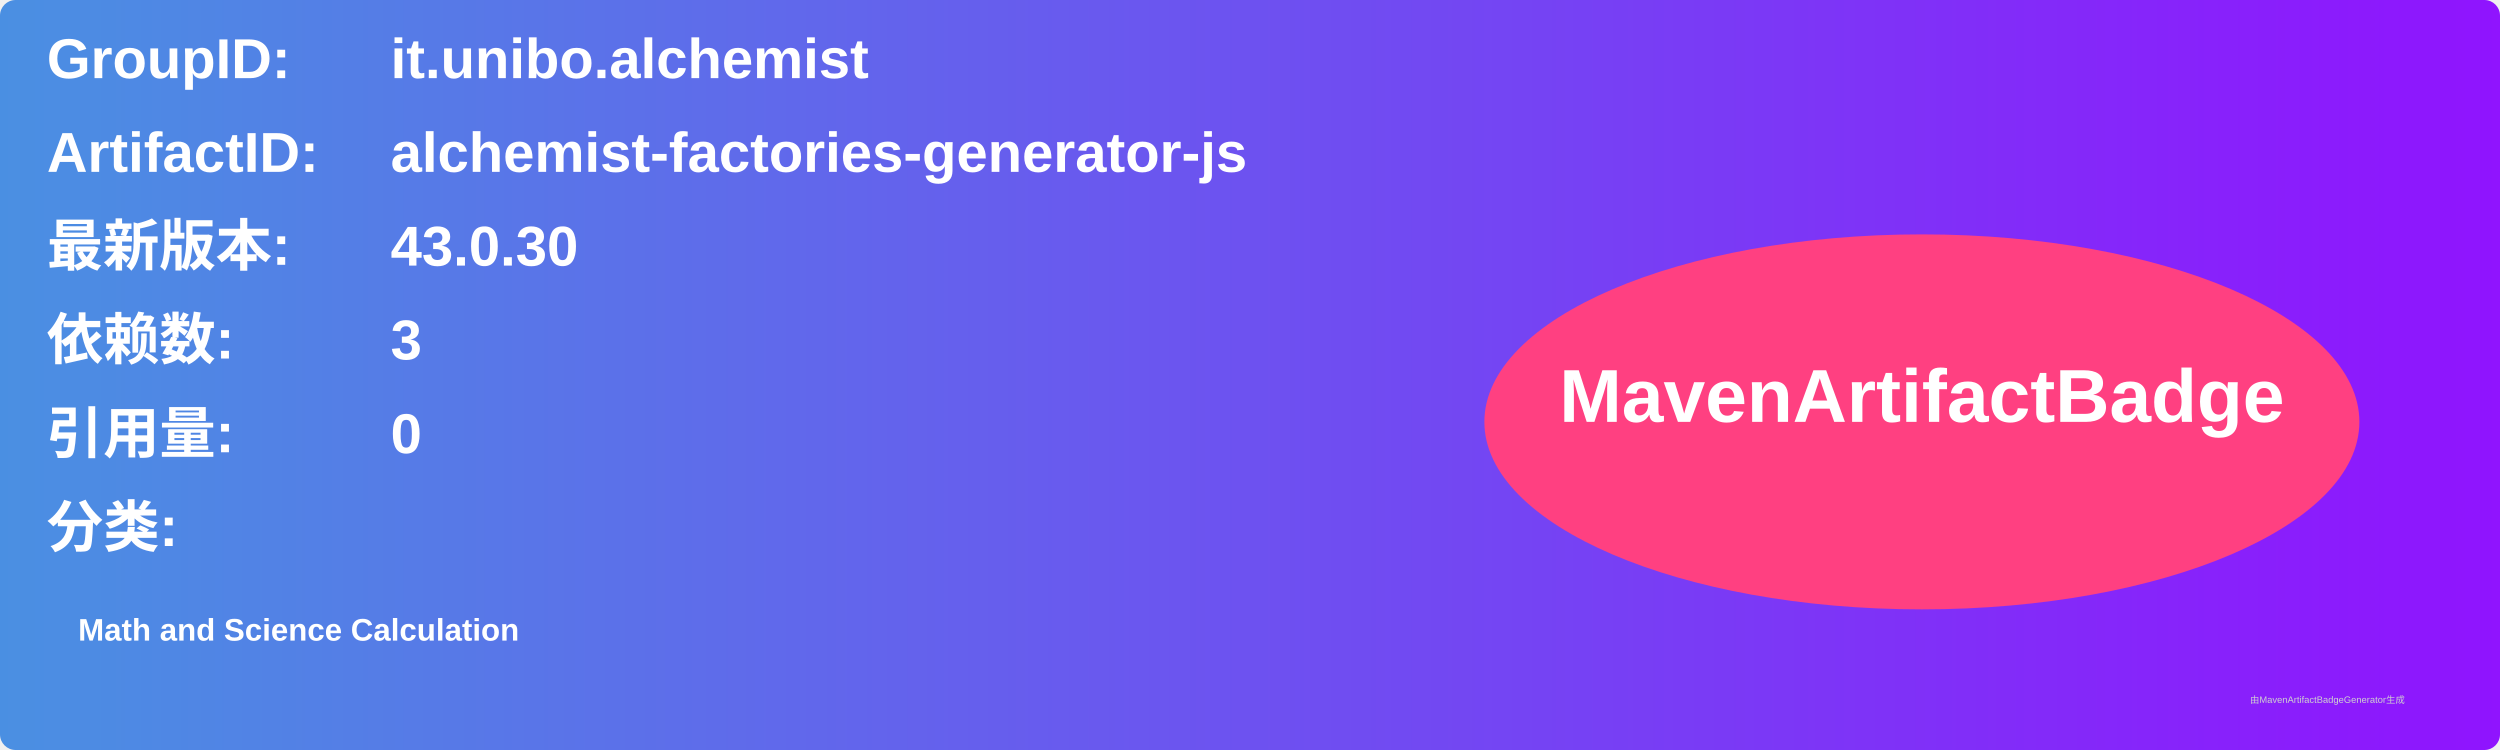
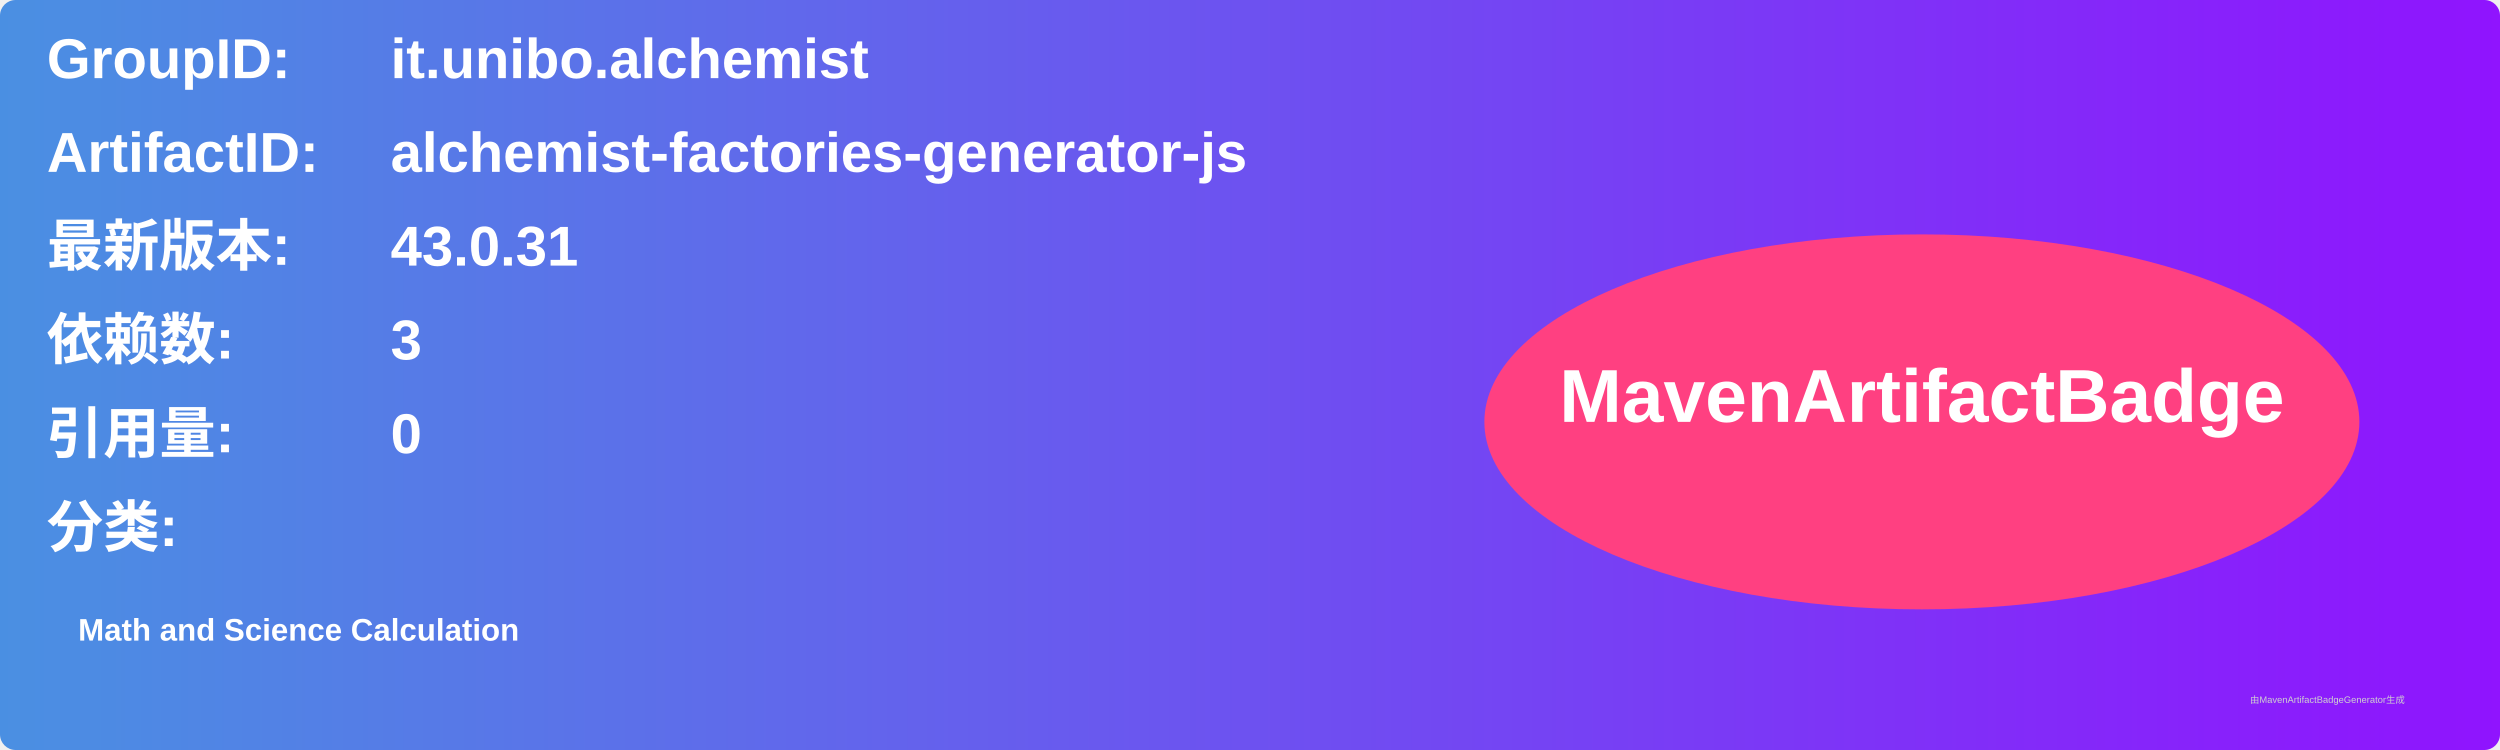
<svg xmlns="http://www.w3.org/2000/svg" width="800" height="240" viewBox="0 0 800 240">
  <linearGradient id="grad" x1="0%" y1="0%" x2="100%" y2="0%">
    <stop offset="0%" stop-color="#4a90e2" />
    <stop offset="100%" stop-color="#9013fe" />
  </linearGradient>
  <rect width="100%" height="100%" rx="5" ry="5" fill="url(#grad)" />
  <g transform="translate(15, 15)">
    <text x="0" y="10" font-family="Arial" font-size="18" fill="white" font-weight="bold" width="260">GroupID:</text>
    <text x="110" y="10" font-family="Arial" font-size="18" fill="white" font-weight="bold" width="460">it.unibo.alchemist</text>
    <text x="0" y="40" font-family="Arial" font-size="18" fill="white" font-weight="bold" width="260">ArtifactID:</text>
    <text x="110" y="40" font-family="Arial" font-size="18" fill="white" font-weight="bold" width="460">alchemist-factories-generator-js</text>
    <text x="0" y="70" font-family="Arial" font-size="18" fill="white" font-weight="bold">最新版本:</text>
    <text x="110" y="70" font-family="Arial" font-size="18" fill="white" font-weight="bold">
-       <tspan font-weight="bold">43.0.30</tspan>
+       <tspan font-weight="bold">43.0.31</tspan>
    </text>
    <text x="0" y="100" font-family="Arial" font-size="18" fill="white" font-weight="bold">依赖数: </text>
    <text x="110" y="100" font-family="Arial" font-size="18" fill="white">
      <tspan font-weight="bold">3</tspan>
    </text>
    <text x="0" y="130" font-family="Arial" font-size="18" fill="white" font-weight="bold">引用量: </text>
    <text x="110" y="130" font-family="Arial" font-size="18" fill="white">
      <tspan font-weight="bold">0</tspan>
    </text>
    <text x="0" y="160" font-family="Arial" font-size="18" fill="white" font-weight="bold">分类:</text>
    <text x="10" y="190" font-family="Arial" font-size="10" fill="white">
      <tspan font-weight="bold">Math and Science Calculation</tspan>
    </text>
    <ellipse cx="600" cy="120" rx="140" ry="60" fill="#ff4081" />
    <text x="600" y="120" text-anchor="middle" font-family="Arial" font-size="24" fill="white" font-weight="bold">MavenArtifactBadge</text>
  </g>
  <text x="720" y="225" font-family="Arial" font-size="3" fill="#d0d0d0">由MavenArtifactBadgeGenerator生成</text>
</svg>
